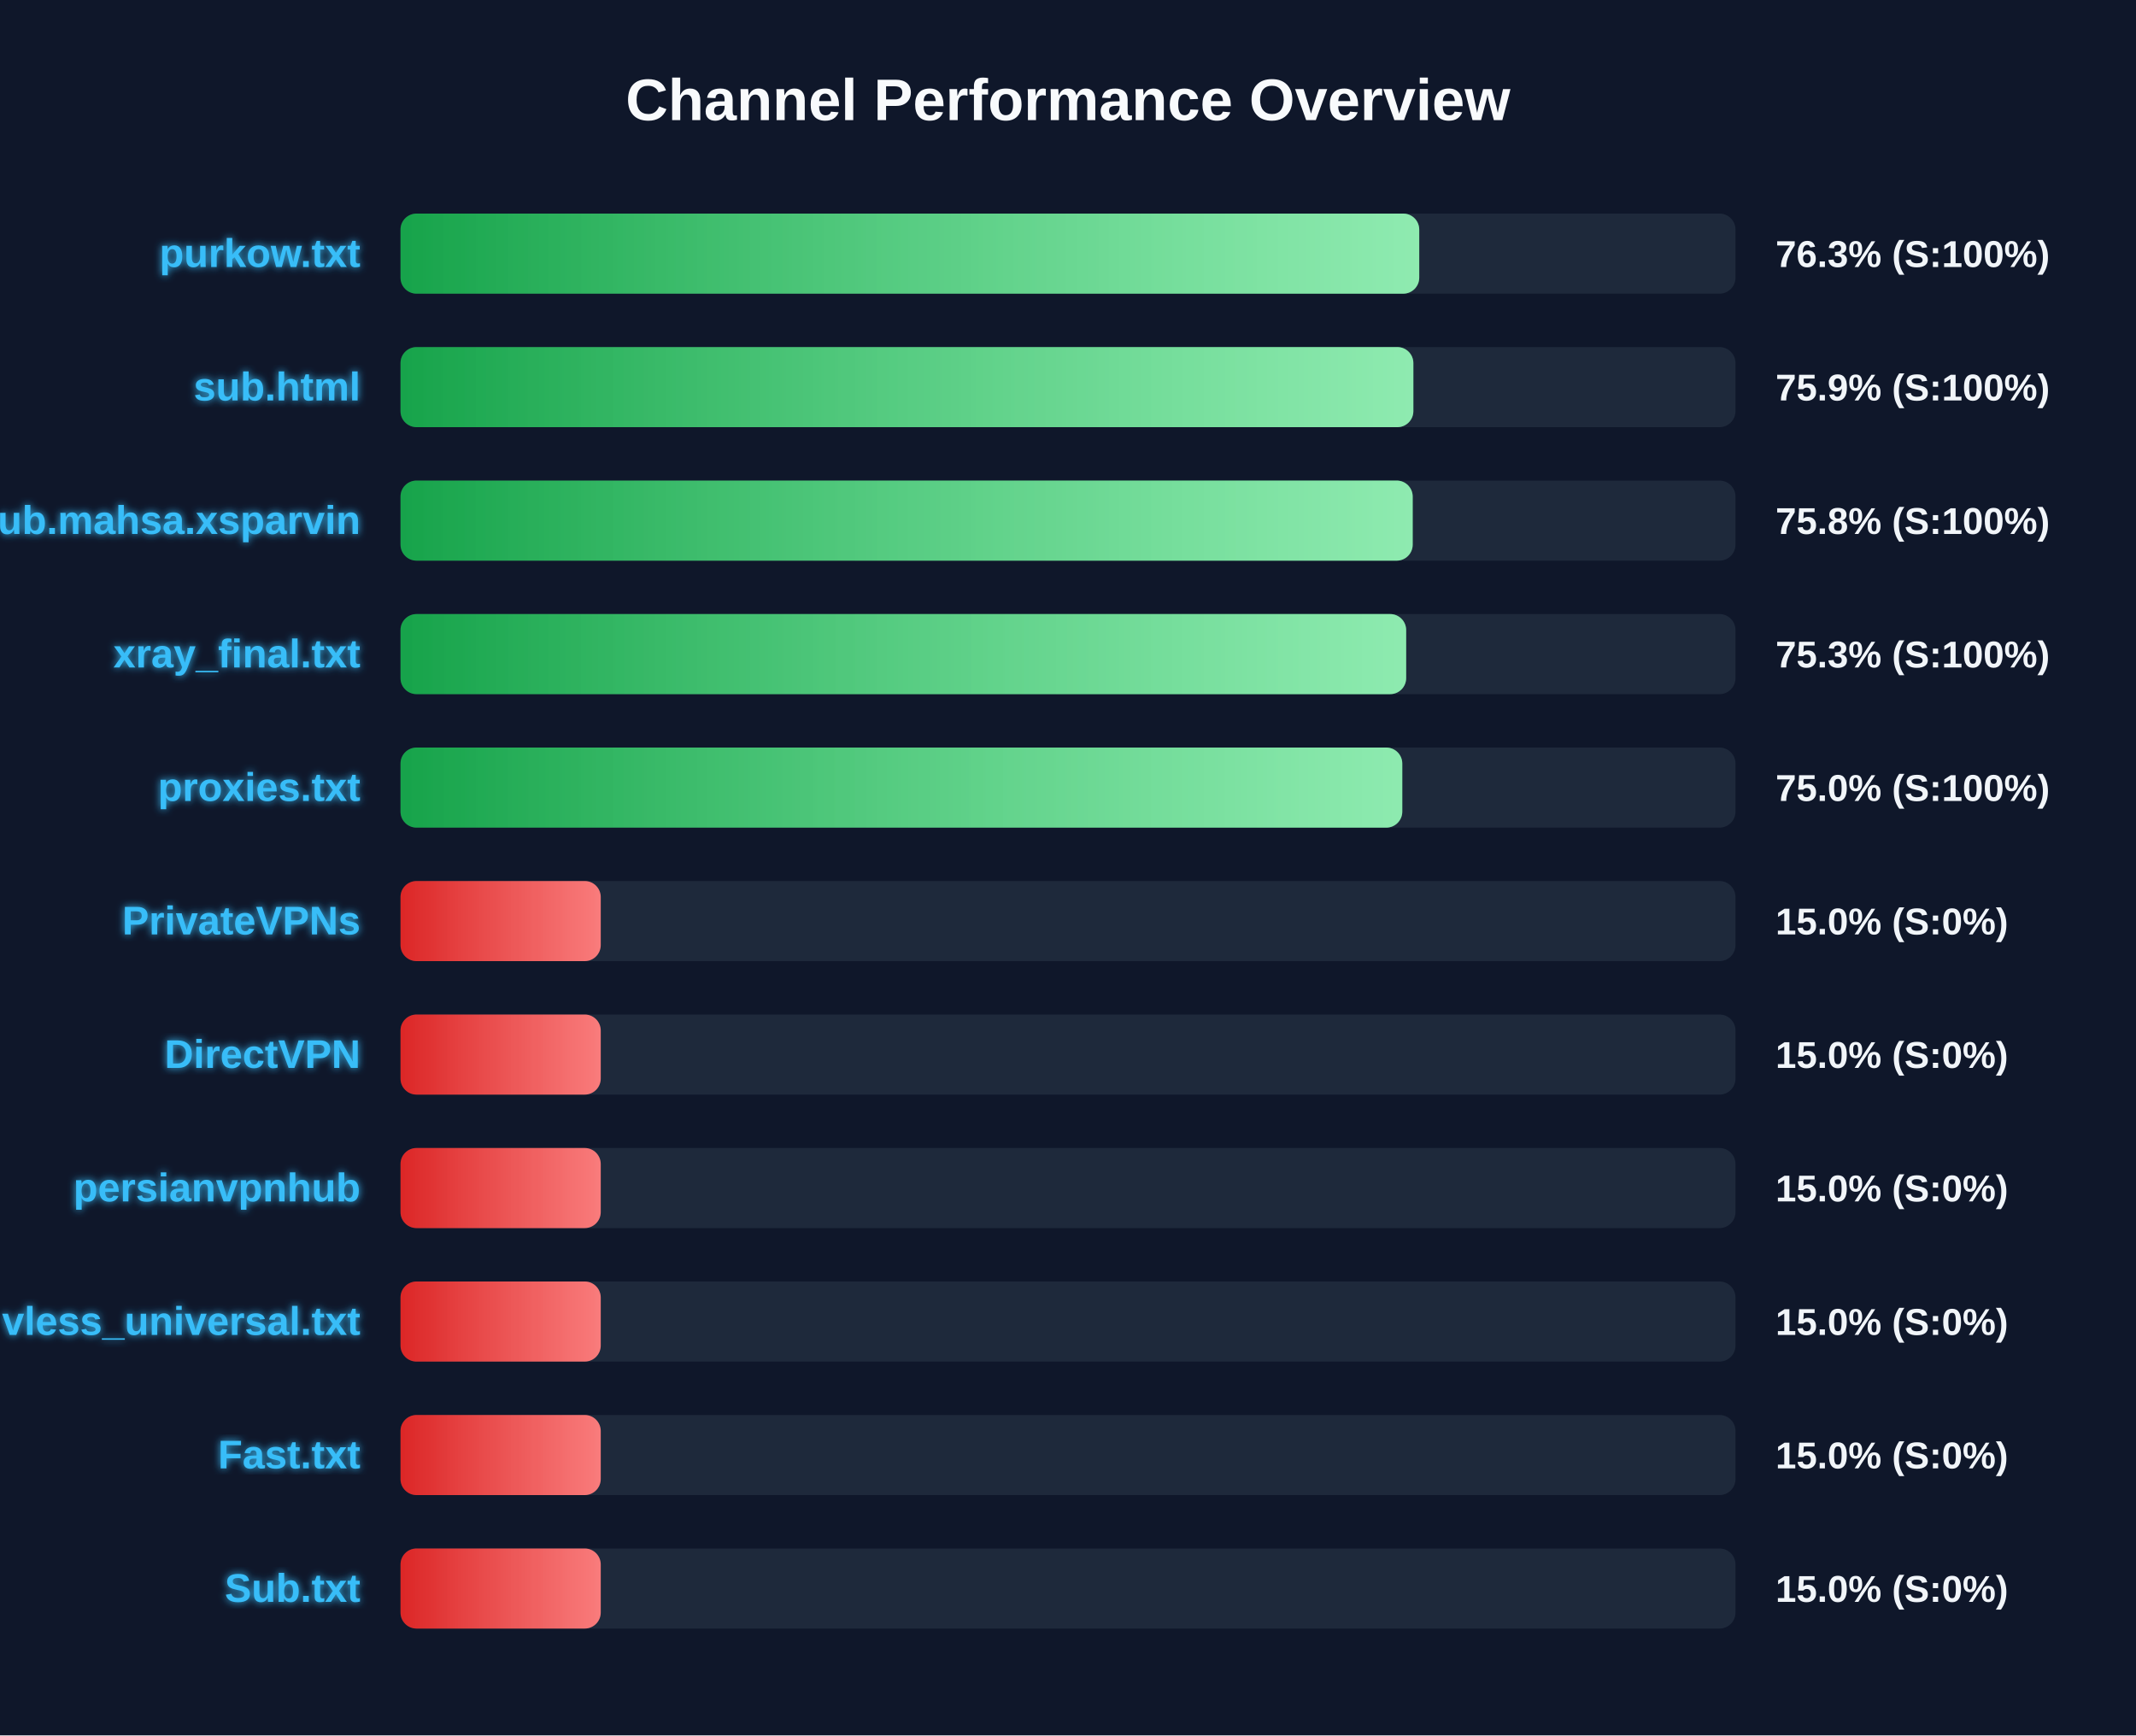
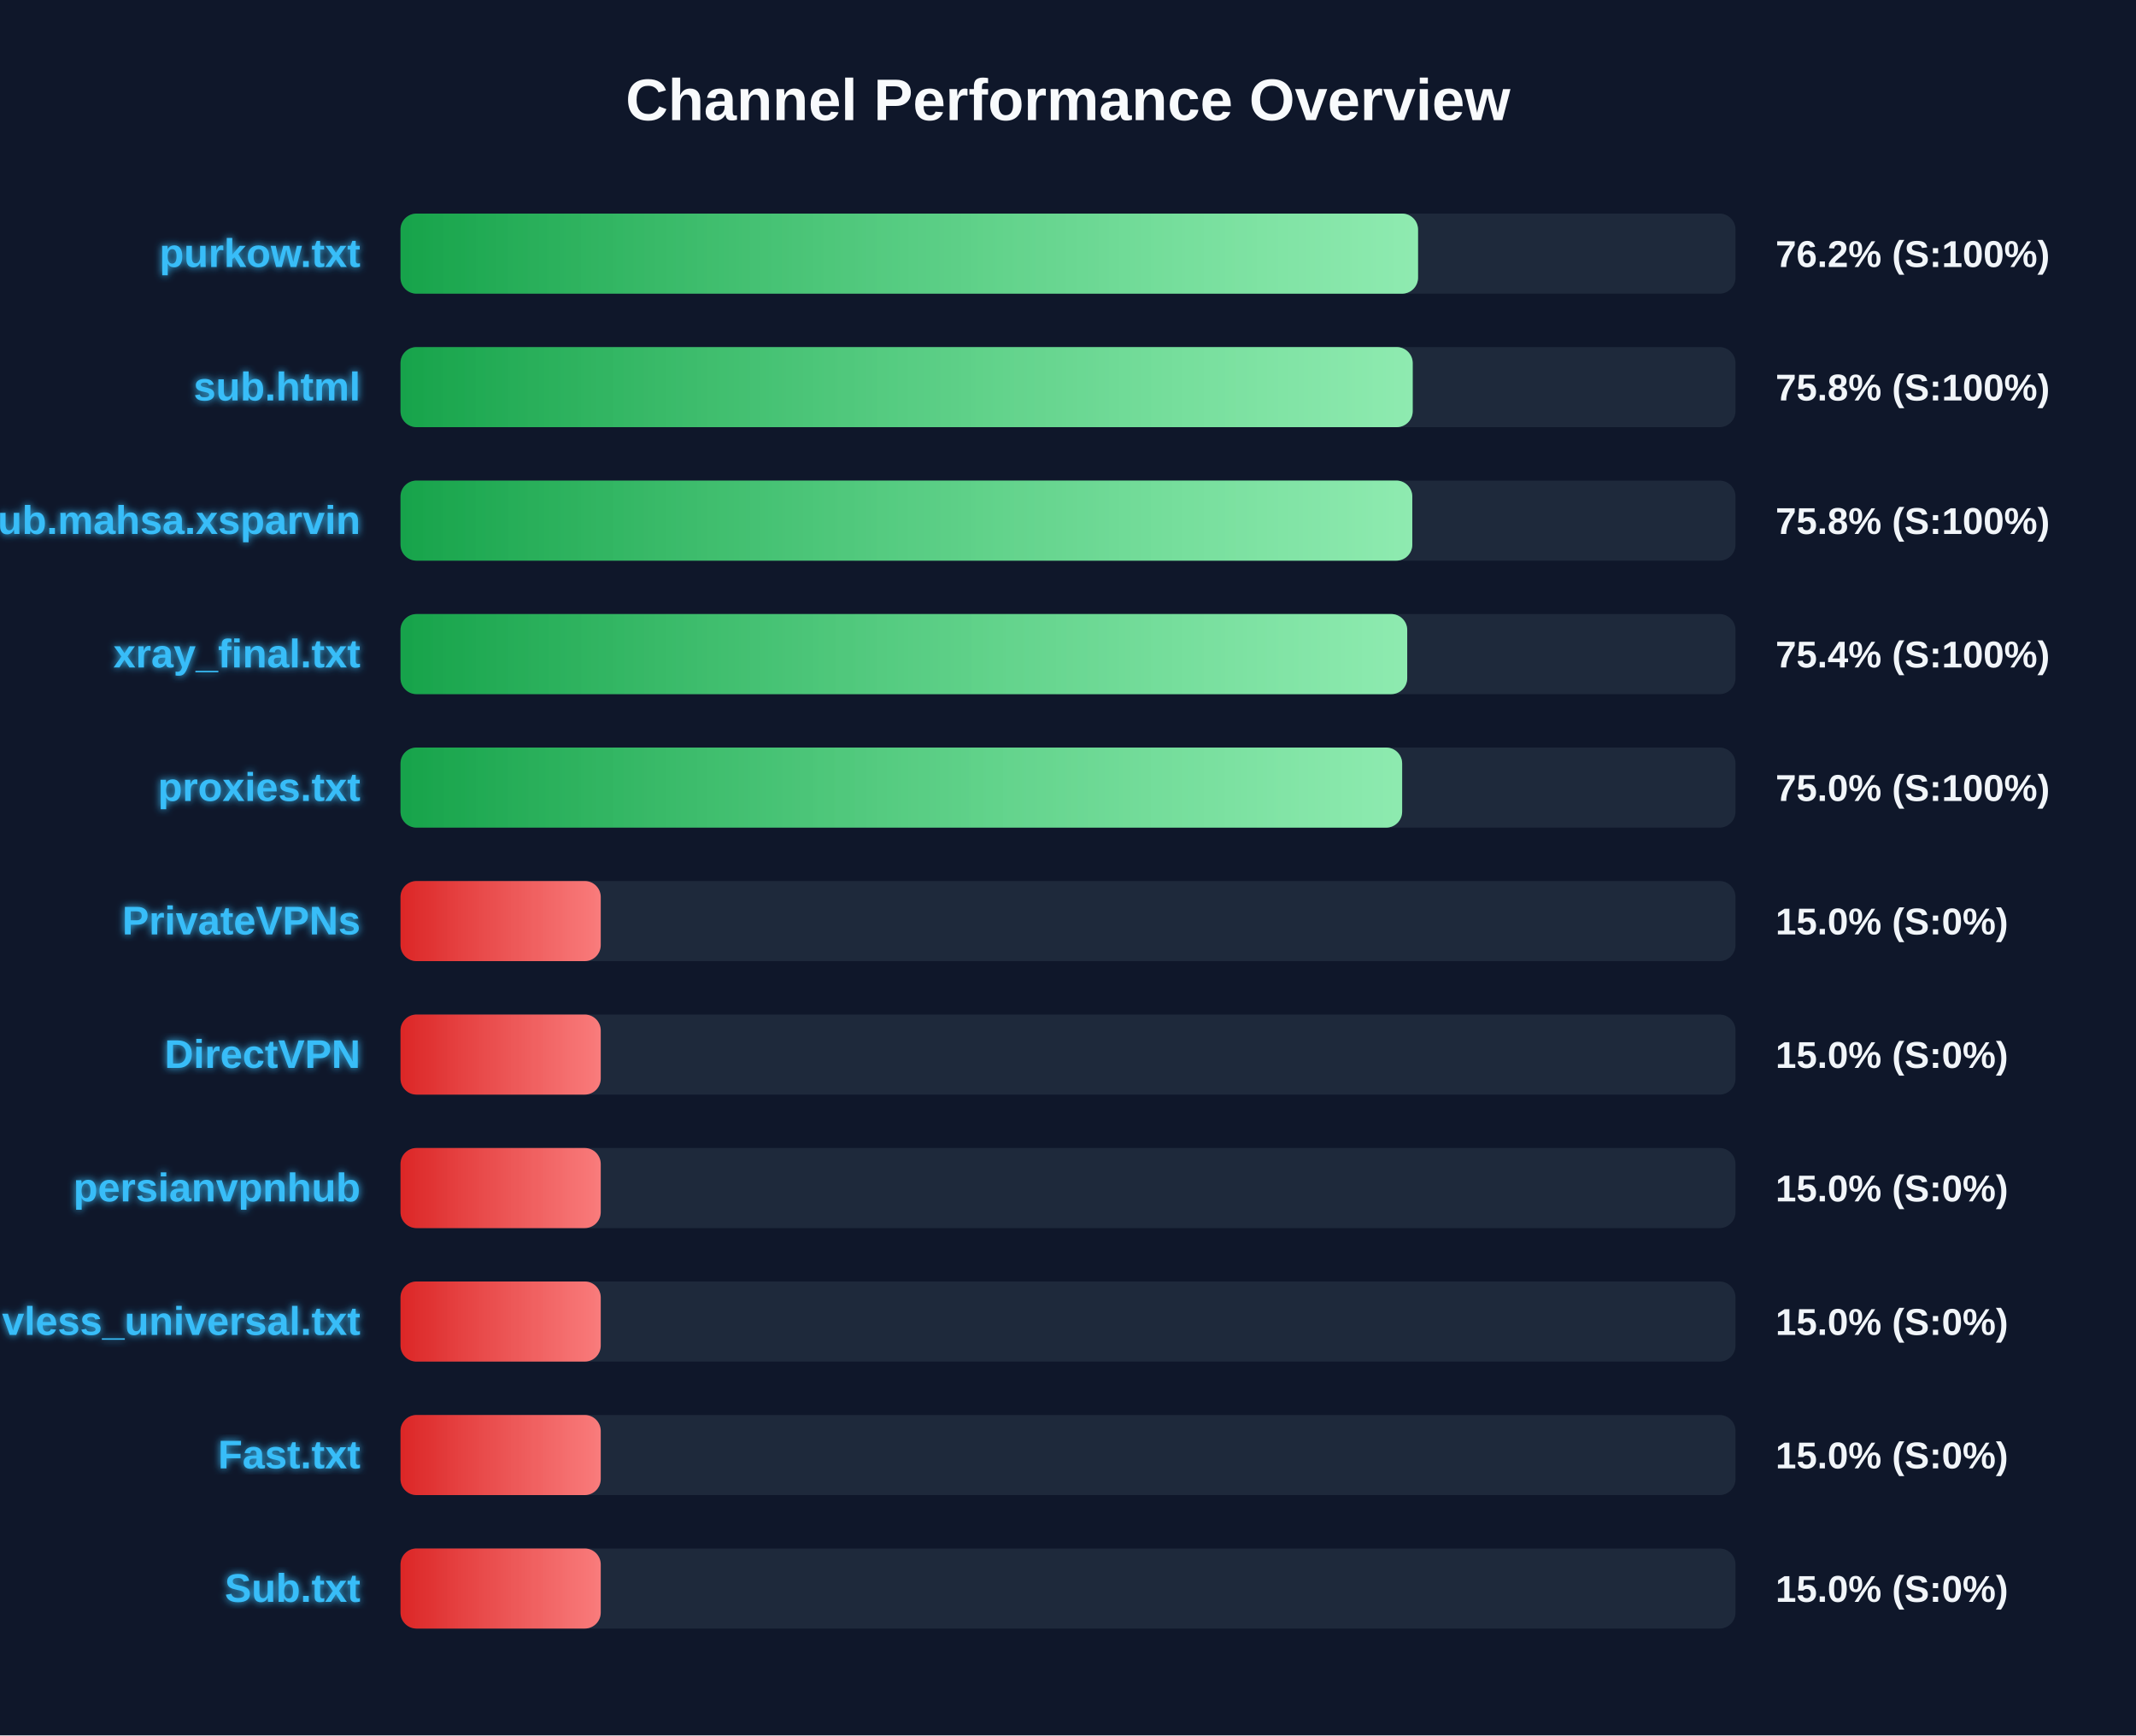
<svg xmlns="http://www.w3.org/2000/svg" width="800" height="650" version="1.1">
  <defs>
    <linearGradient id="grad-green" x1="0%" y1="0%" x2="100%" y2="0%">
      <stop offset="0%" stop-color="#16a34a" />
      <stop offset="100%" stop-color="#4ade80" />
    </linearGradient>
    <linearGradient id="grad-yellow" x1="0%" y1="0%" x2="100%" y2="0%">
      <stop offset="0%" stop-color="#ca8a04" />
      <stop offset="100%" stop-color="#fde047" />
    </linearGradient>
    <linearGradient id="grad-red" x1="0%" y1="0%" x2="100%" y2="0%">
      <stop offset="0%" stop-color="#dc2626" />
      <stop offset="100%" stop-color="#f87171" />
    </linearGradient>
    <linearGradient id="shimmer" x1="0%" y1="0%" x2="100%" y2="0%">
      <stop offset="0%" stop-color="rgba(255,255,255,0)" />
      <stop offset="50%" stop-color="rgba(255,255,255,0.4)" />
      <stop offset="100%" stop-color="rgba(255,255,255,0)" />
    </linearGradient>
    <filter id="glow" x="-20%" y="-20%" width="140%" height="140%">
      <feGaussianBlur stdDeviation="1.5" result="blur" />
      <feComposite in="SourceGraphic" in2="blur" operator="over" />
    </filter>
  </defs>
  <style>
        .bg-rect { fill: #0f172a; }
        .title { font: bold 22px 'Segoe UI', Arial, sans-serif; fill: #f8fafc; }
        .row { font: bold 15px 'Segoe UI', Arial, sans-serif; fill: #38bdf8; filter: url(#glow); }
        .score { font: bold 14px 'Segoe UI', Arial, sans-serif; fill: #f1f5f9; }
        @keyframes shimmer-anim {
            0% { transform: translateX(-100%); }
            100% { transform: translateX(200%); }
        }
        .shimmer-rect {
            animation: shimmer-anim 2.5s infinite linear;
        }
    </style>
  <rect width="100%" height="100%" class="bg-rect" />
  <text x="400" y="45" text-anchor="middle" class="title">Channel Performance Overview</text>
  <rect x="150" y="80" width="500" height="30" fill="#1e293b" rx="6" />
  <clipPath id="clip-0">
-     <rect x="150" y="80" width="381.55" height="30" rx="6" />
+     <rect x="150" y="80" width="381.1" height="30" rx="6" />
  </clipPath>
-   <rect x="150" y="80" width="381.55" height="30" fill="url(#grad-green)" rx="6" />
+   <rect x="150" y="80" width="381.1" height="30" fill="url(#grad-green)" rx="6" />
  <g clip-path="url(#clip-0)">
    <rect x="150" y="80" width="100%" height="30" fill="url(#shimmer)" class="shimmer-rect" />
  </g>
  <text x="135" y="100" text-anchor="end" class="row">purkow.txt</text>
-   <text x="665" y="100" text-anchor="start" class="score">76.3% (S:100%)</text>
+   <text x="665" y="100" text-anchor="start" class="score">76.2% (S:100%)</text>
  <rect x="150" y="130" width="500" height="30" fill="#1e293b" rx="6" />
  <clipPath id="clip-1">
-     <rect x="150" y="130" width="379.35" height="30" rx="6" />
+     <rect x="150" y="130" width="379.1" height="30" rx="6" />
  </clipPath>
-   <rect x="150" y="130" width="379.35" height="30" fill="url(#grad-green)" rx="6" />
+   <rect x="150" y="130" width="379.1" height="30" fill="url(#grad-green)" rx="6" />
  <g clip-path="url(#clip-1)">
    <rect x="150" y="130" width="100%" height="30" fill="url(#shimmer)" class="shimmer-rect" />
  </g>
  <text x="135" y="150" text-anchor="end" class="row">sub.html</text>
-   <text x="665" y="150" text-anchor="start" class="score">75.9% (S:100%)</text>
+   <text x="665" y="150" text-anchor="start" class="score">75.8% (S:100%)</text>
  <rect x="150" y="180" width="500" height="30" fill="#1e293b" rx="6" />
  <clipPath id="clip-2">
-     <rect x="150" y="180" width="379.1" height="30" rx="6" />
+     <rect x="150" y="180" width="378.95" height="30" rx="6" />
  </clipPath>
-   <rect x="150" y="180" width="379.1" height="30" fill="url(#grad-green)" rx="6" />
+   <rect x="150" y="180" width="378.95" height="30" fill="url(#grad-green)" rx="6" />
  <g clip-path="url(#clip-2)">
    <rect x="150" y="180" width="100%" height="30" fill="url(#shimmer)" class="shimmer-rect" />
  </g>
  <text x="135" y="200" text-anchor="end" class="row">Sub.mahsa.xsparvin</text>
  <text x="665" y="200" text-anchor="start" class="score">75.8% (S:100%)</text>
  <rect x="150" y="230" width="500" height="30" fill="#1e293b" rx="6" />
  <clipPath id="clip-3">
-     <rect x="150" y="230" width="376.65" height="30" rx="6" />
+     <rect x="150" y="230" width="377.05" height="30" rx="6" />
  </clipPath>
-   <rect x="150" y="230" width="376.65" height="30" fill="url(#grad-green)" rx="6" />
+   <rect x="150" y="230" width="377.05" height="30" fill="url(#grad-green)" rx="6" />
  <g clip-path="url(#clip-3)">
    <rect x="150" y="230" width="100%" height="30" fill="url(#shimmer)" class="shimmer-rect" />
  </g>
  <text x="135" y="250" text-anchor="end" class="row">xray_final.txt</text>
-   <text x="665" y="250" text-anchor="start" class="score">75.3% (S:100%)</text>
+   <text x="665" y="250" text-anchor="start" class="score">75.4% (S:100%)</text>
  <rect x="150" y="280" width="500" height="30" fill="#1e293b" rx="6" />
  <clipPath id="clip-4">
-     <rect x="150" y="280" width="375.2" height="30" rx="6" />
+     <rect x="150" y="280" width="375.15" height="30" rx="6" />
  </clipPath>
-   <rect x="150" y="280" width="375.2" height="30" fill="url(#grad-green)" rx="6" />
+   <rect x="150" y="280" width="375.15" height="30" fill="url(#grad-green)" rx="6" />
  <g clip-path="url(#clip-4)">
    <rect x="150" y="280" width="100%" height="30" fill="url(#shimmer)" class="shimmer-rect" />
  </g>
  <text x="135" y="300" text-anchor="end" class="row">proxies.txt</text>
  <text x="665" y="300" text-anchor="start" class="score">75.0% (S:100%)</text>
  <rect x="150" y="330" width="500" height="30" fill="#1e293b" rx="6" />
  <clipPath id="clip-5">
    <rect x="150" y="330" width="75.0" height="30" rx="6" />
  </clipPath>
  <rect x="150" y="330" width="75.0" height="30" fill="url(#grad-red)" rx="6" />
  <g clip-path="url(#clip-5)">
    <rect x="150" y="330" width="100%" height="30" fill="url(#shimmer)" class="shimmer-rect" />
  </g>
  <text x="135" y="350" text-anchor="end" class="row">PrivateVPNs</text>
  <text x="665" y="350" text-anchor="start" class="score">15.0% (S:0%)</text>
  <rect x="150" y="380" width="500" height="30" fill="#1e293b" rx="6" />
  <clipPath id="clip-6">
    <rect x="150" y="380" width="75.0" height="30" rx="6" />
  </clipPath>
  <rect x="150" y="380" width="75.0" height="30" fill="url(#grad-red)" rx="6" />
  <g clip-path="url(#clip-6)">
    <rect x="150" y="380" width="100%" height="30" fill="url(#shimmer)" class="shimmer-rect" />
  </g>
  <text x="135" y="400" text-anchor="end" class="row">DirectVPN</text>
  <text x="665" y="400" text-anchor="start" class="score">15.0% (S:0%)</text>
  <rect x="150" y="430" width="500" height="30" fill="#1e293b" rx="6" />
  <clipPath id="clip-7">
    <rect x="150" y="430" width="75.0" height="30" rx="6" />
  </clipPath>
  <rect x="150" y="430" width="75.0" height="30" fill="url(#grad-red)" rx="6" />
  <g clip-path="url(#clip-7)">
    <rect x="150" y="430" width="100%" height="30" fill="url(#shimmer)" class="shimmer-rect" />
  </g>
  <text x="135" y="450" text-anchor="end" class="row">persianvpnhub</text>
  <text x="665" y="450" text-anchor="start" class="score">15.0% (S:0%)</text>
  <rect x="150" y="480" width="500" height="30" fill="#1e293b" rx="6" />
  <clipPath id="clip-8">
    <rect x="150" y="480" width="75.0" height="30" rx="6" />
  </clipPath>
  <rect x="150" y="480" width="75.0" height="30" fill="url(#grad-red)" rx="6" />
  <g clip-path="url(#clip-8)">
    <rect x="150" y="480" width="100%" height="30" fill="url(#shimmer)" class="shimmer-rect" />
  </g>
  <text x="135" y="500" text-anchor="end" class="row">vless_universal.txt</text>
  <text x="665" y="500" text-anchor="start" class="score">15.0% (S:0%)</text>
  <rect x="150" y="530" width="500" height="30" fill="#1e293b" rx="6" />
  <clipPath id="clip-9">
    <rect x="150" y="530" width="75.0" height="30" rx="6" />
  </clipPath>
  <rect x="150" y="530" width="75.0" height="30" fill="url(#grad-red)" rx="6" />
  <g clip-path="url(#clip-9)">
    <rect x="150" y="530" width="100%" height="30" fill="url(#shimmer)" class="shimmer-rect" />
  </g>
  <text x="135" y="550" text-anchor="end" class="row">Fast.txt</text>
  <text x="665" y="550" text-anchor="start" class="score">15.0% (S:0%)</text>
  <rect x="150" y="580" width="500" height="30" fill="#1e293b" rx="6" />
  <clipPath id="clip-10">
    <rect x="150" y="580" width="75.0" height="30" rx="6" />
  </clipPath>
  <rect x="150" y="580" width="75.0" height="30" fill="url(#grad-red)" rx="6" />
  <g clip-path="url(#clip-10)">
    <rect x="150" y="580" width="100%" height="30" fill="url(#shimmer)" class="shimmer-rect" />
  </g>
  <text x="135" y="600" text-anchor="end" class="row">Sub.txt</text>
  <text x="665" y="600" text-anchor="start" class="score">15.0% (S:0%)</text>
</svg>
